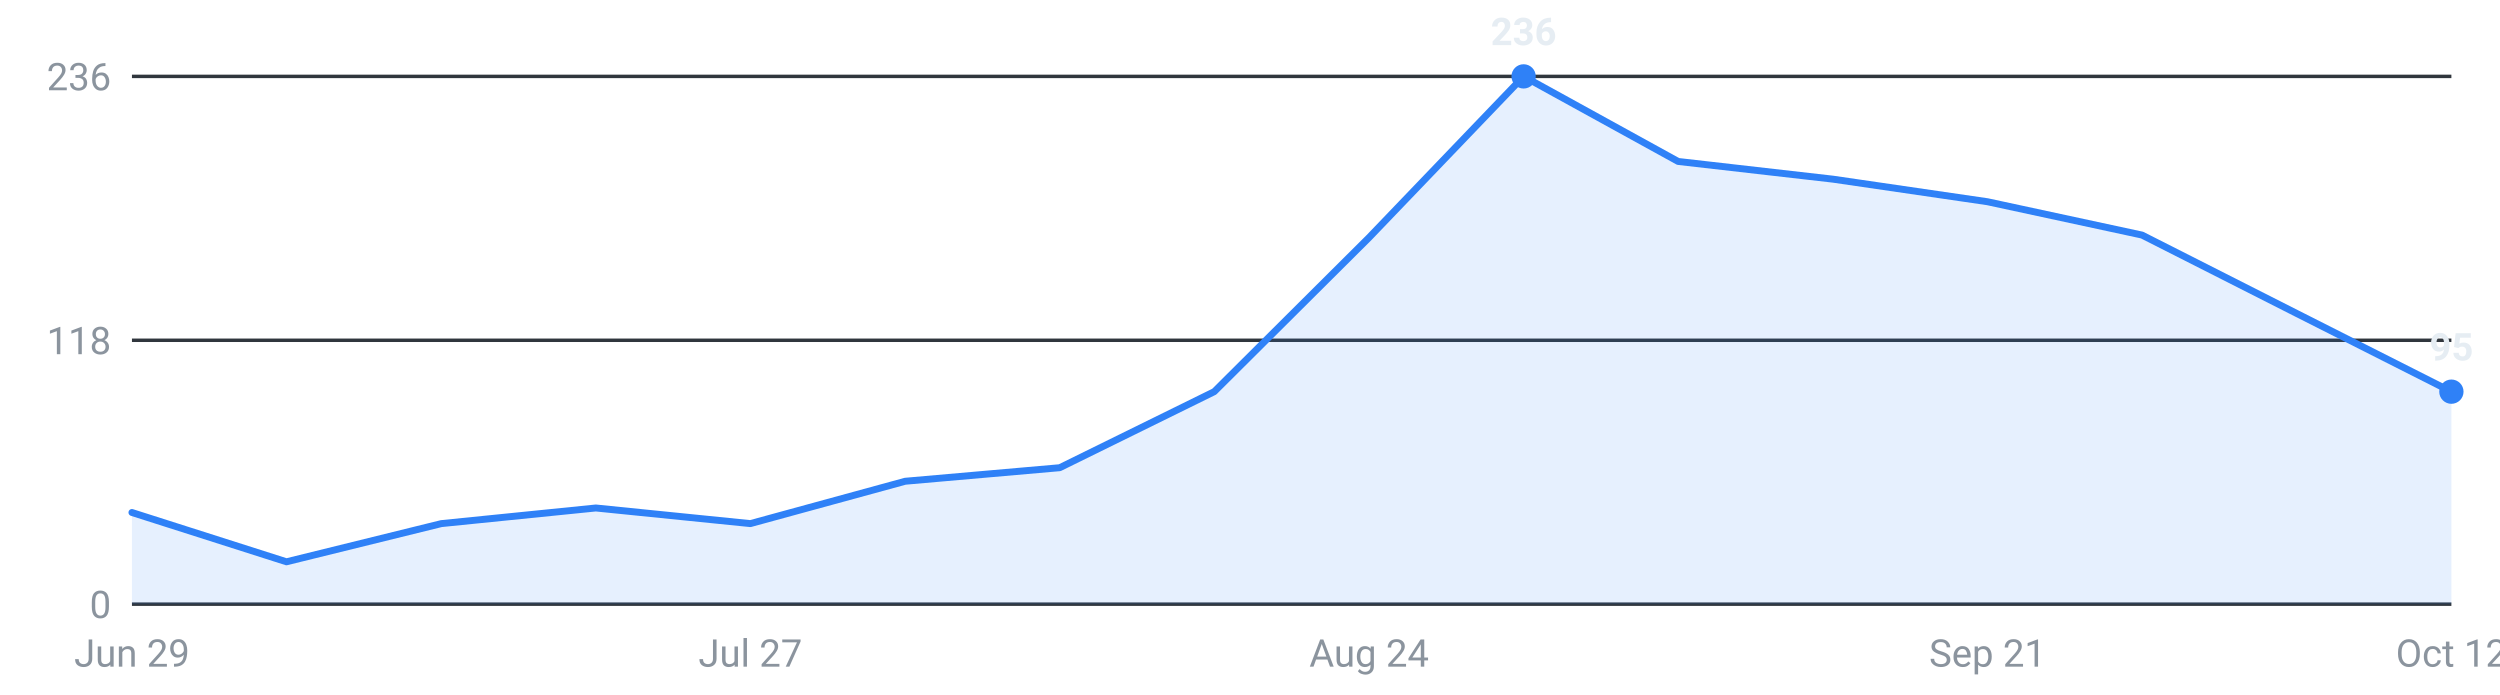
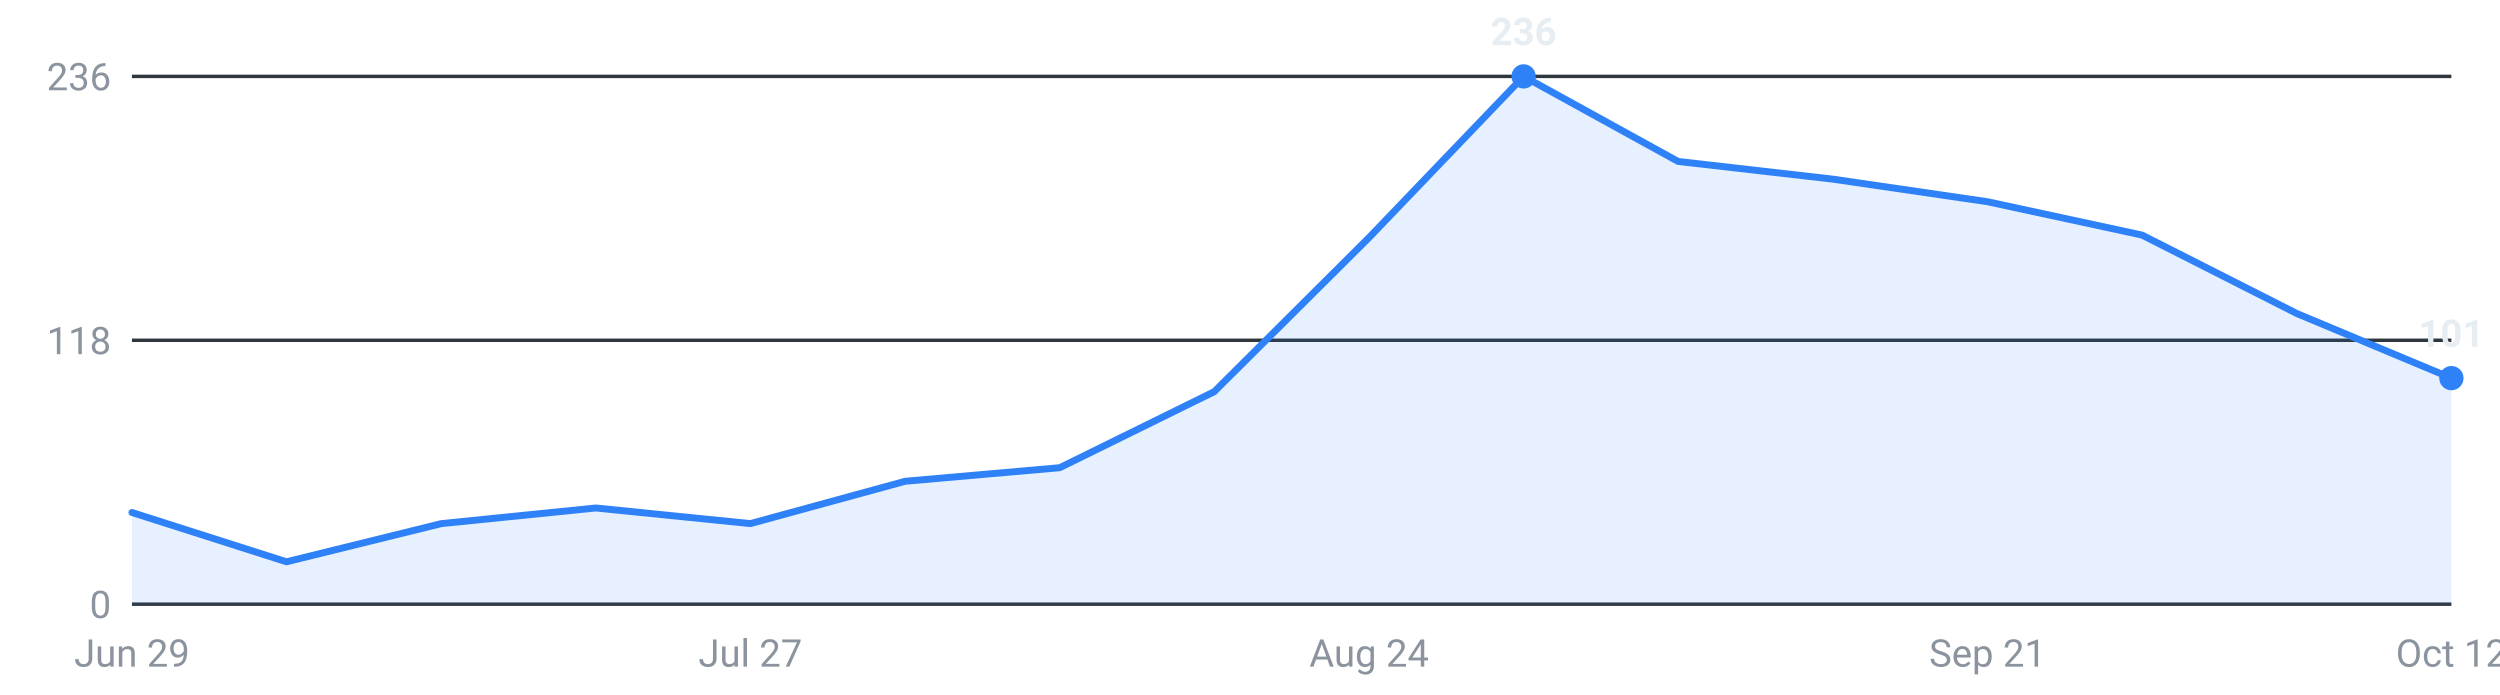
<svg xmlns="http://www.w3.org/2000/svg" viewBox="0 0 720 200" width="720" height="200" role="img" aria-label="Internships posted per week, last 16 weeks">
  <g font-family="-apple-system,Segoe UI,Roboto,sans-serif" font-size="11">
    <line x1="38" y1="174.0" x2="706" y2="174.0" stroke="#30363d" stroke-width="1" />
    <text x="32" y="178.0" text-anchor="end" fill="#8b949e">0</text>
    <line x1="38" y1="98.0" x2="706" y2="98.0" stroke="#30363d" stroke-width="1" />
    <text x="32" y="102.0" text-anchor="end" fill="#8b949e">118</text>
    <line x1="38" y1="22.0" x2="706" y2="22.0" stroke="#30363d" stroke-width="1" />
    <text x="32" y="26.0" text-anchor="end" fill="#8b949e">236</text>
-     <path d="M38.0,174 L38.0,147.6 L82.5,161.8 L127.1,150.8 L171.6,146.3 L216.1,150.8 L260.7,138.6 L305.2,134.7 L349.7,112.8 L394.3,68.4 L438.8,22.0 L483.3,46.5 L527.9,51.6 L572.4,58.1 L616.9,67.7 L661.5,90.3 L706.0,112.8 L706.0,174 Z" fill="#2f81f7" fill-opacity="0.12" />
-     <polyline points="38.0,147.6 82.5,161.8 127.1,150.8 171.6,146.3 216.1,150.8 260.7,138.6 305.2,134.7 349.7,112.8 394.3,68.4 438.8,22.0 483.3,46.5 527.9,51.6 572.4,58.1 616.9,67.7 661.5,90.3 706.0,112.8" fill="none" stroke="#2f81f7" stroke-width="2" stroke-linejoin="round" stroke-linecap="round" />
+     <path d="M38.0,174 L38.0,147.6 L82.5,161.8 L127.1,150.8 L171.6,146.3 L216.1,150.8 L260.7,138.6 L305.2,134.7 L349.7,112.8 L394.3,68.4 L438.8,22.0 L483.3,46.5 L527.9,51.6 L572.4,58.1 L616.9,67.7 L661.5,90.3 L706.0,108.9 L706.0,174 Z" fill="#2f81f7" fill-opacity="0.12" />
+     <polyline points="38.0,147.6 82.5,161.8 127.1,150.8 171.6,146.3 216.1,150.8 260.7,138.6 305.2,134.7 349.7,112.8 394.3,68.4 438.8,22.0 483.3,46.5 527.9,51.6 572.4,58.1 616.9,67.7 661.5,90.3 706.0,108.9" fill="none" stroke="#2f81f7" stroke-width="2" stroke-linejoin="round" stroke-linecap="round" />
    <circle cx="438.8" cy="22.0" r="3.5" fill="#2f81f7" />
    <text x="438.8" y="13.0" text-anchor="middle" fill="#e6edf3" font-weight="600">236</text>
-     <circle cx="706.0" cy="112.8" r="3.5" fill="#2f81f7" />
-     <text x="706.0" y="103.8" text-anchor="middle" fill="#e6edf3" font-weight="600">95</text>
+     <circle cx="706.0" cy="108.9" r="3.5" fill="#2f81f7" />
+     <text x="706.0" y="99.9" text-anchor="middle" fill="#e6edf3" font-weight="600">101</text>
    <text x="38.0" y="192" text-anchor="middle" fill="#8b949e">Jun 29</text>
    <text x="216.1" y="192" text-anchor="middle" fill="#8b949e">Jul 27</text>
    <text x="394.3" y="192" text-anchor="middle" fill="#8b949e">Aug 24</text>
    <text x="572.4" y="192" text-anchor="middle" fill="#8b949e">Sep 21</text>
    <text x="706.0" y="192" text-anchor="middle" fill="#8b949e">Oct 12</text>
  </g>
</svg>
